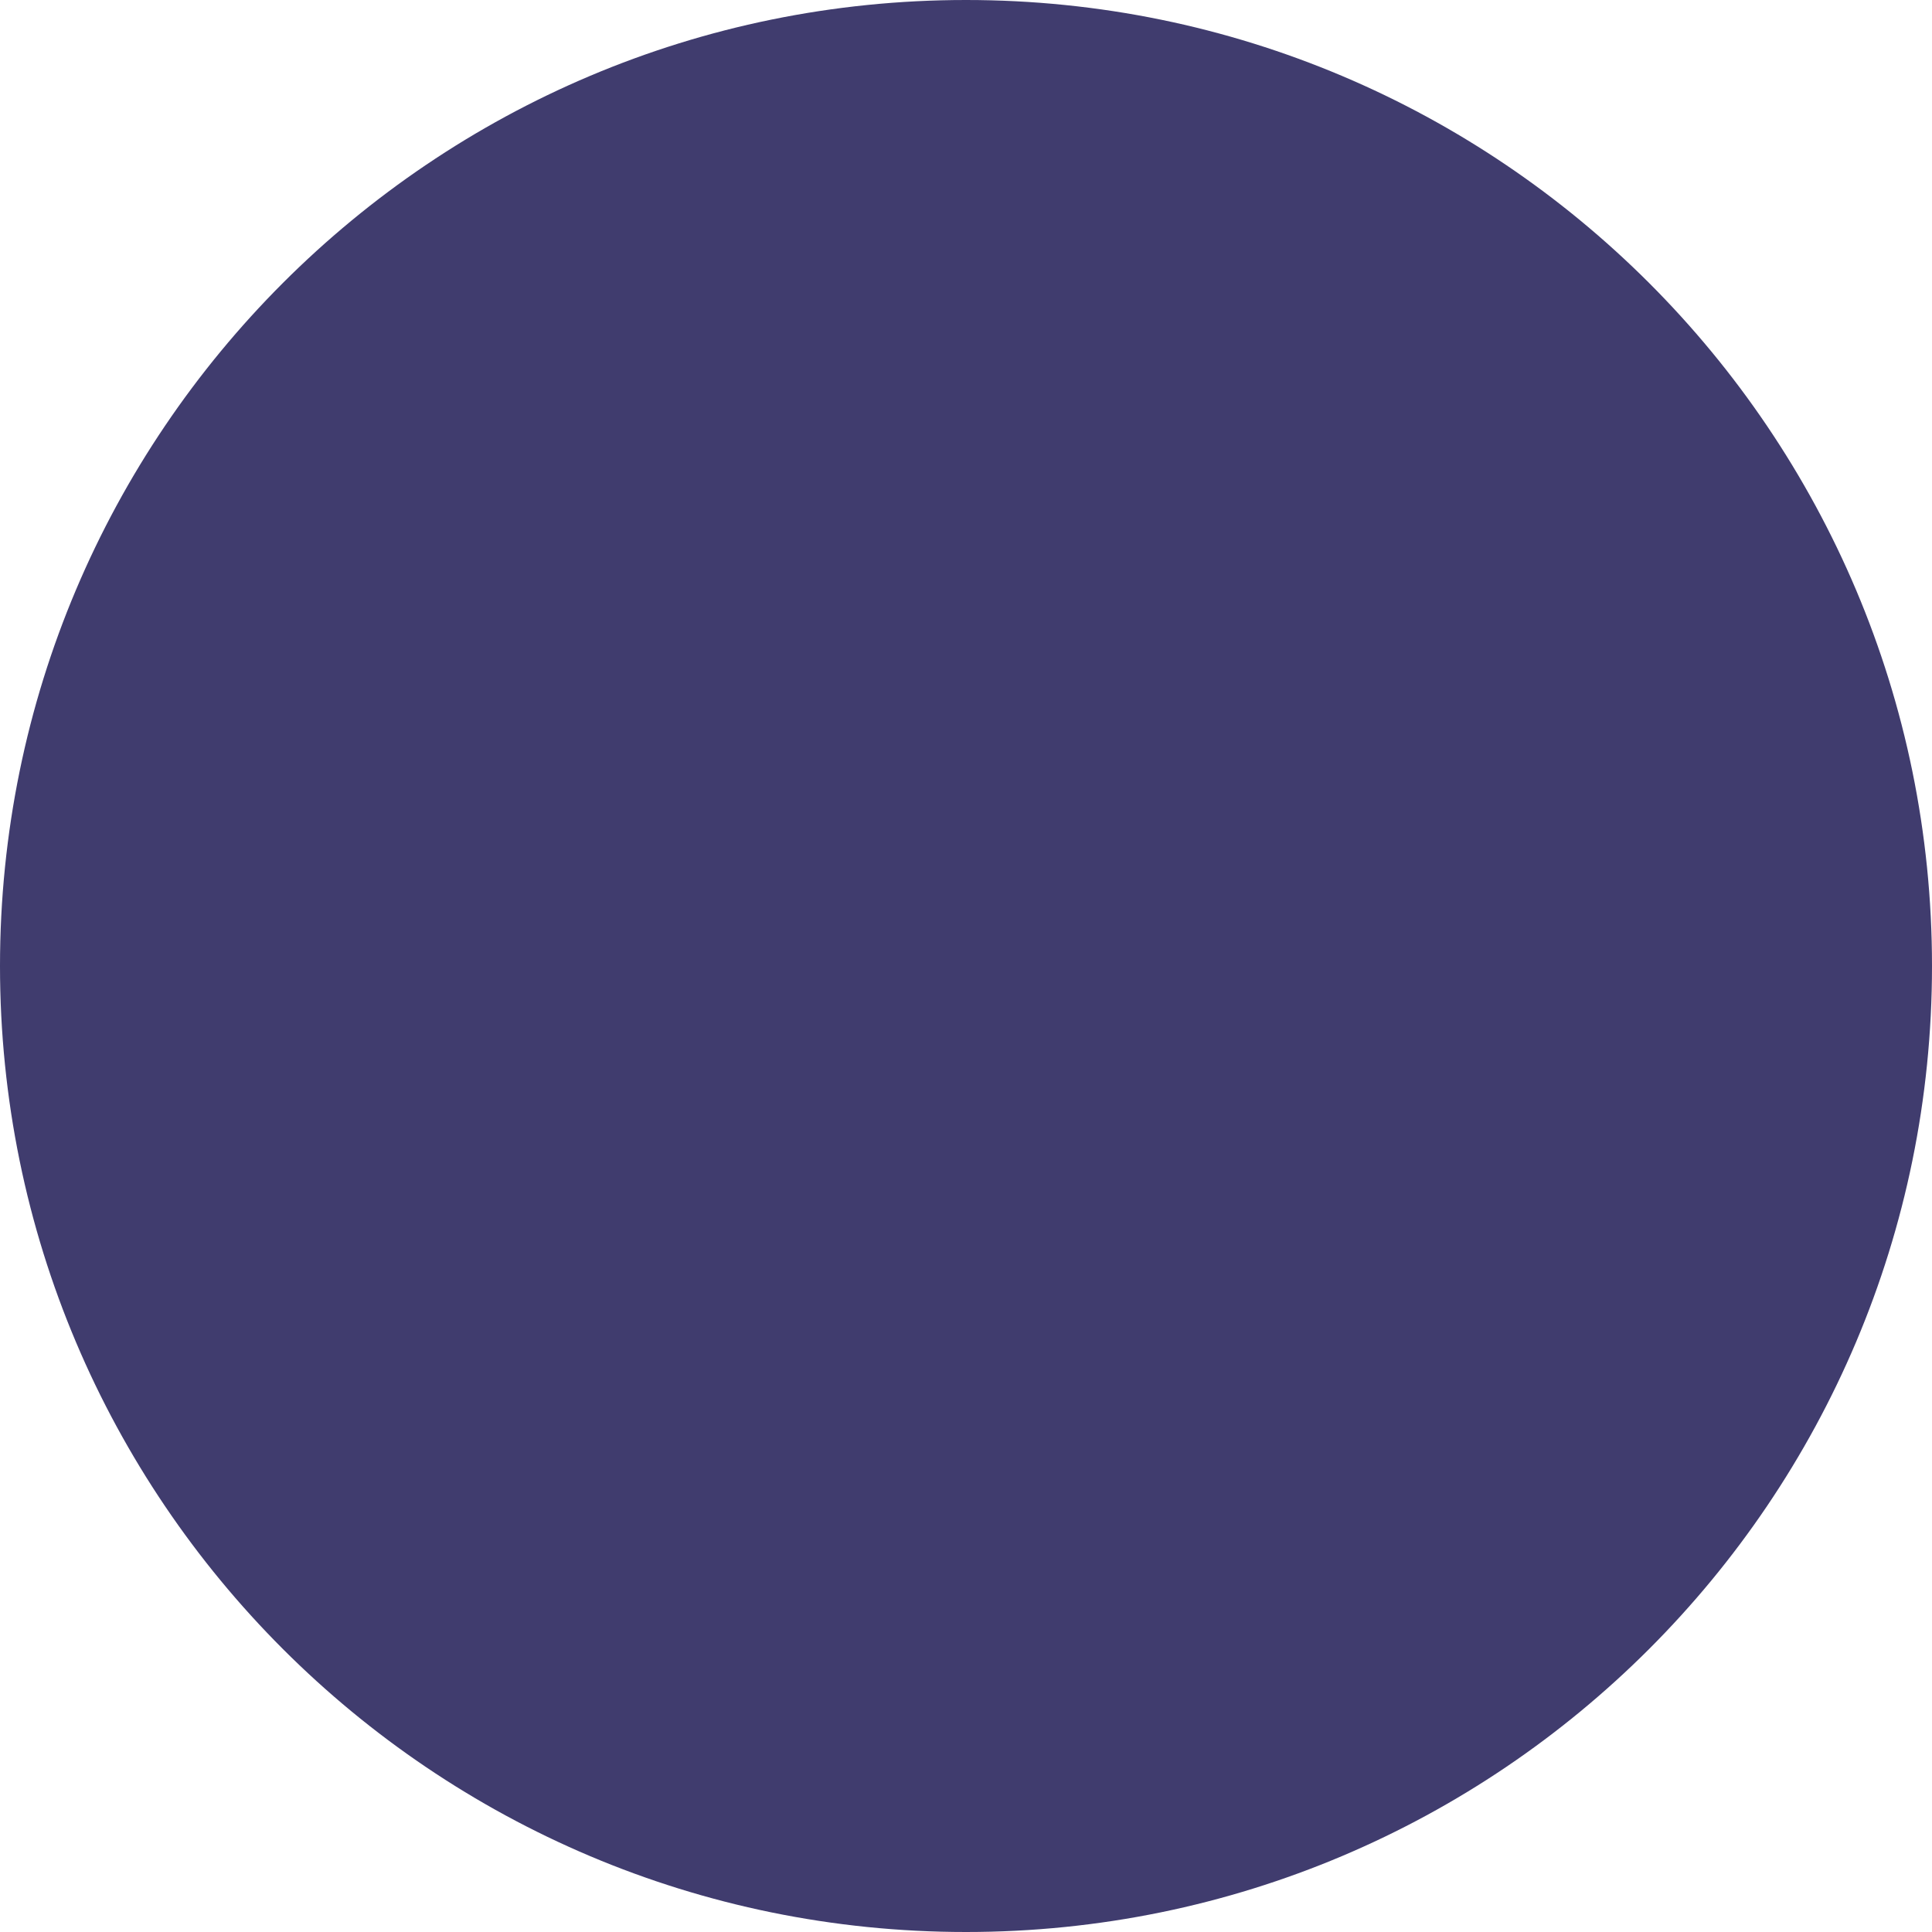
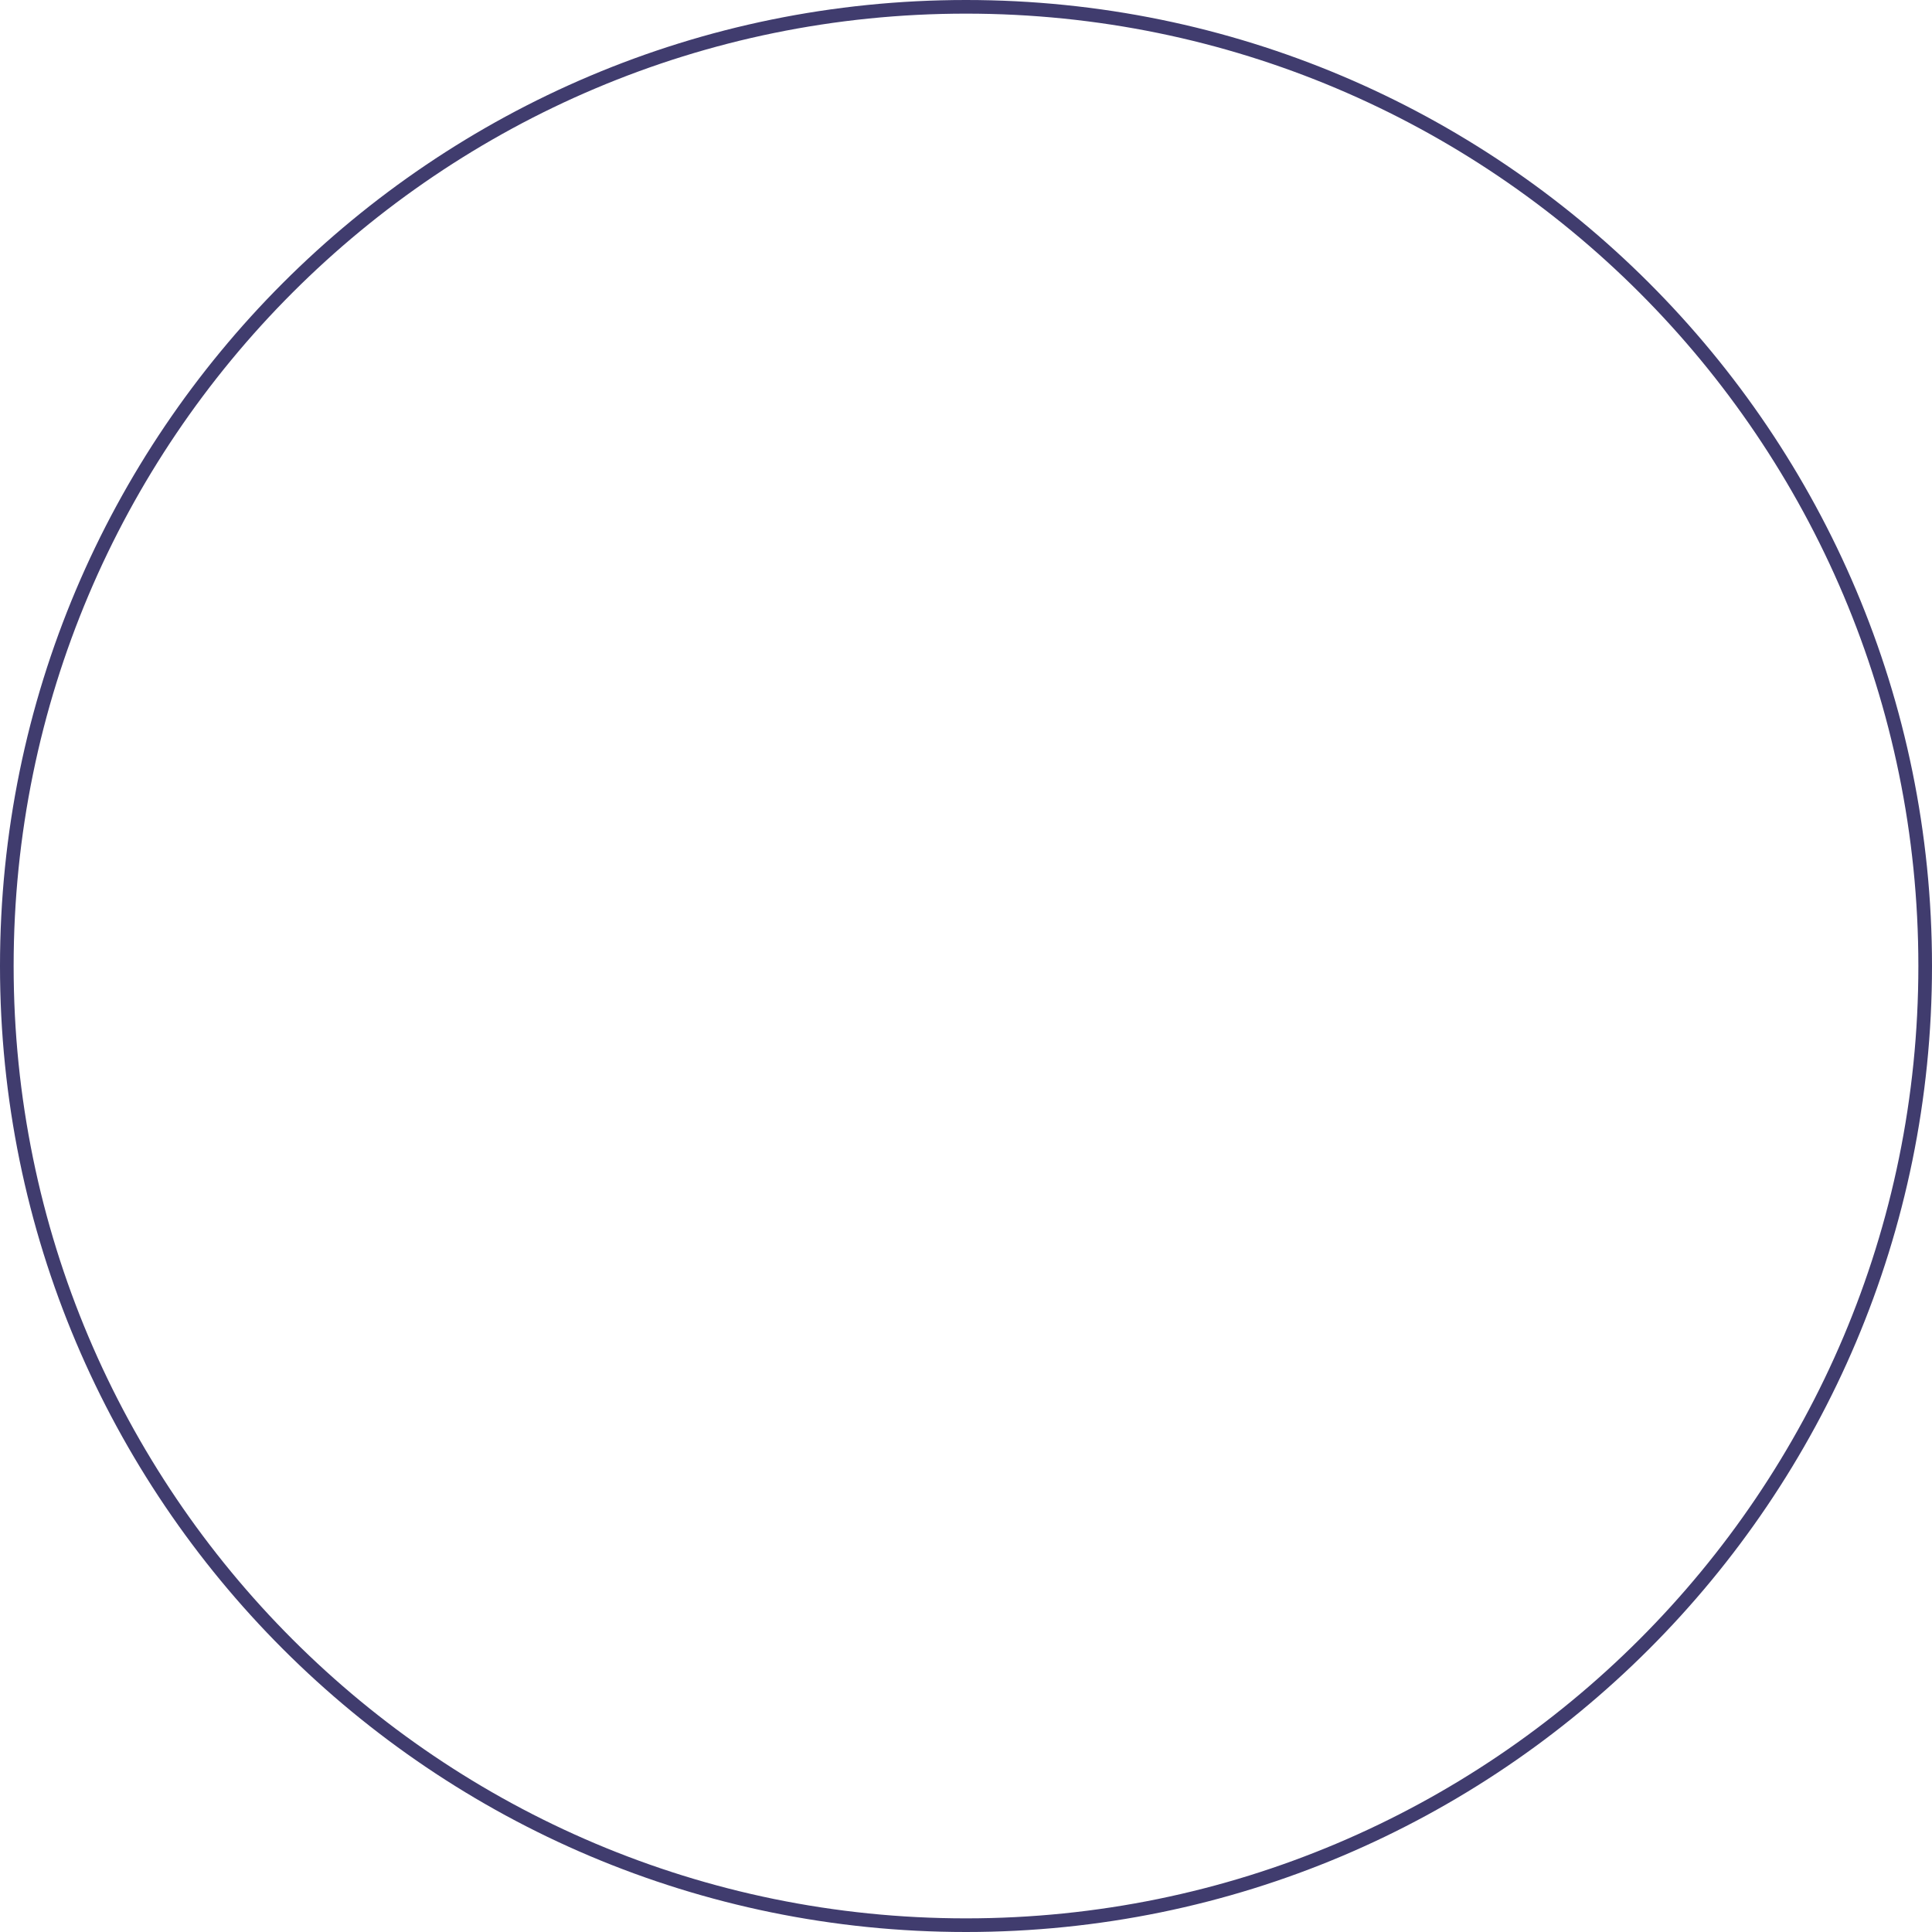
<svg xmlns="http://www.w3.org/2000/svg" width="425" height="425" viewBox="0 0 425 425">
-   <circle id="Ellisse_1" data-name="Ellisse 1" cx="212.5" cy="212.5" r="212.5" fill="#403c6e" />
+   <g id="Ellisse_1" data-name="Ellisse 1" fill="none" stroke="#403c6e" stroke-width="3">
+     <circle cx="212.5" cy="212.5" r="212.5" stroke="none" />
+     <circle cx="212.5" cy="212.5" r="211" fill="none" />
+   </g>
</svg>
